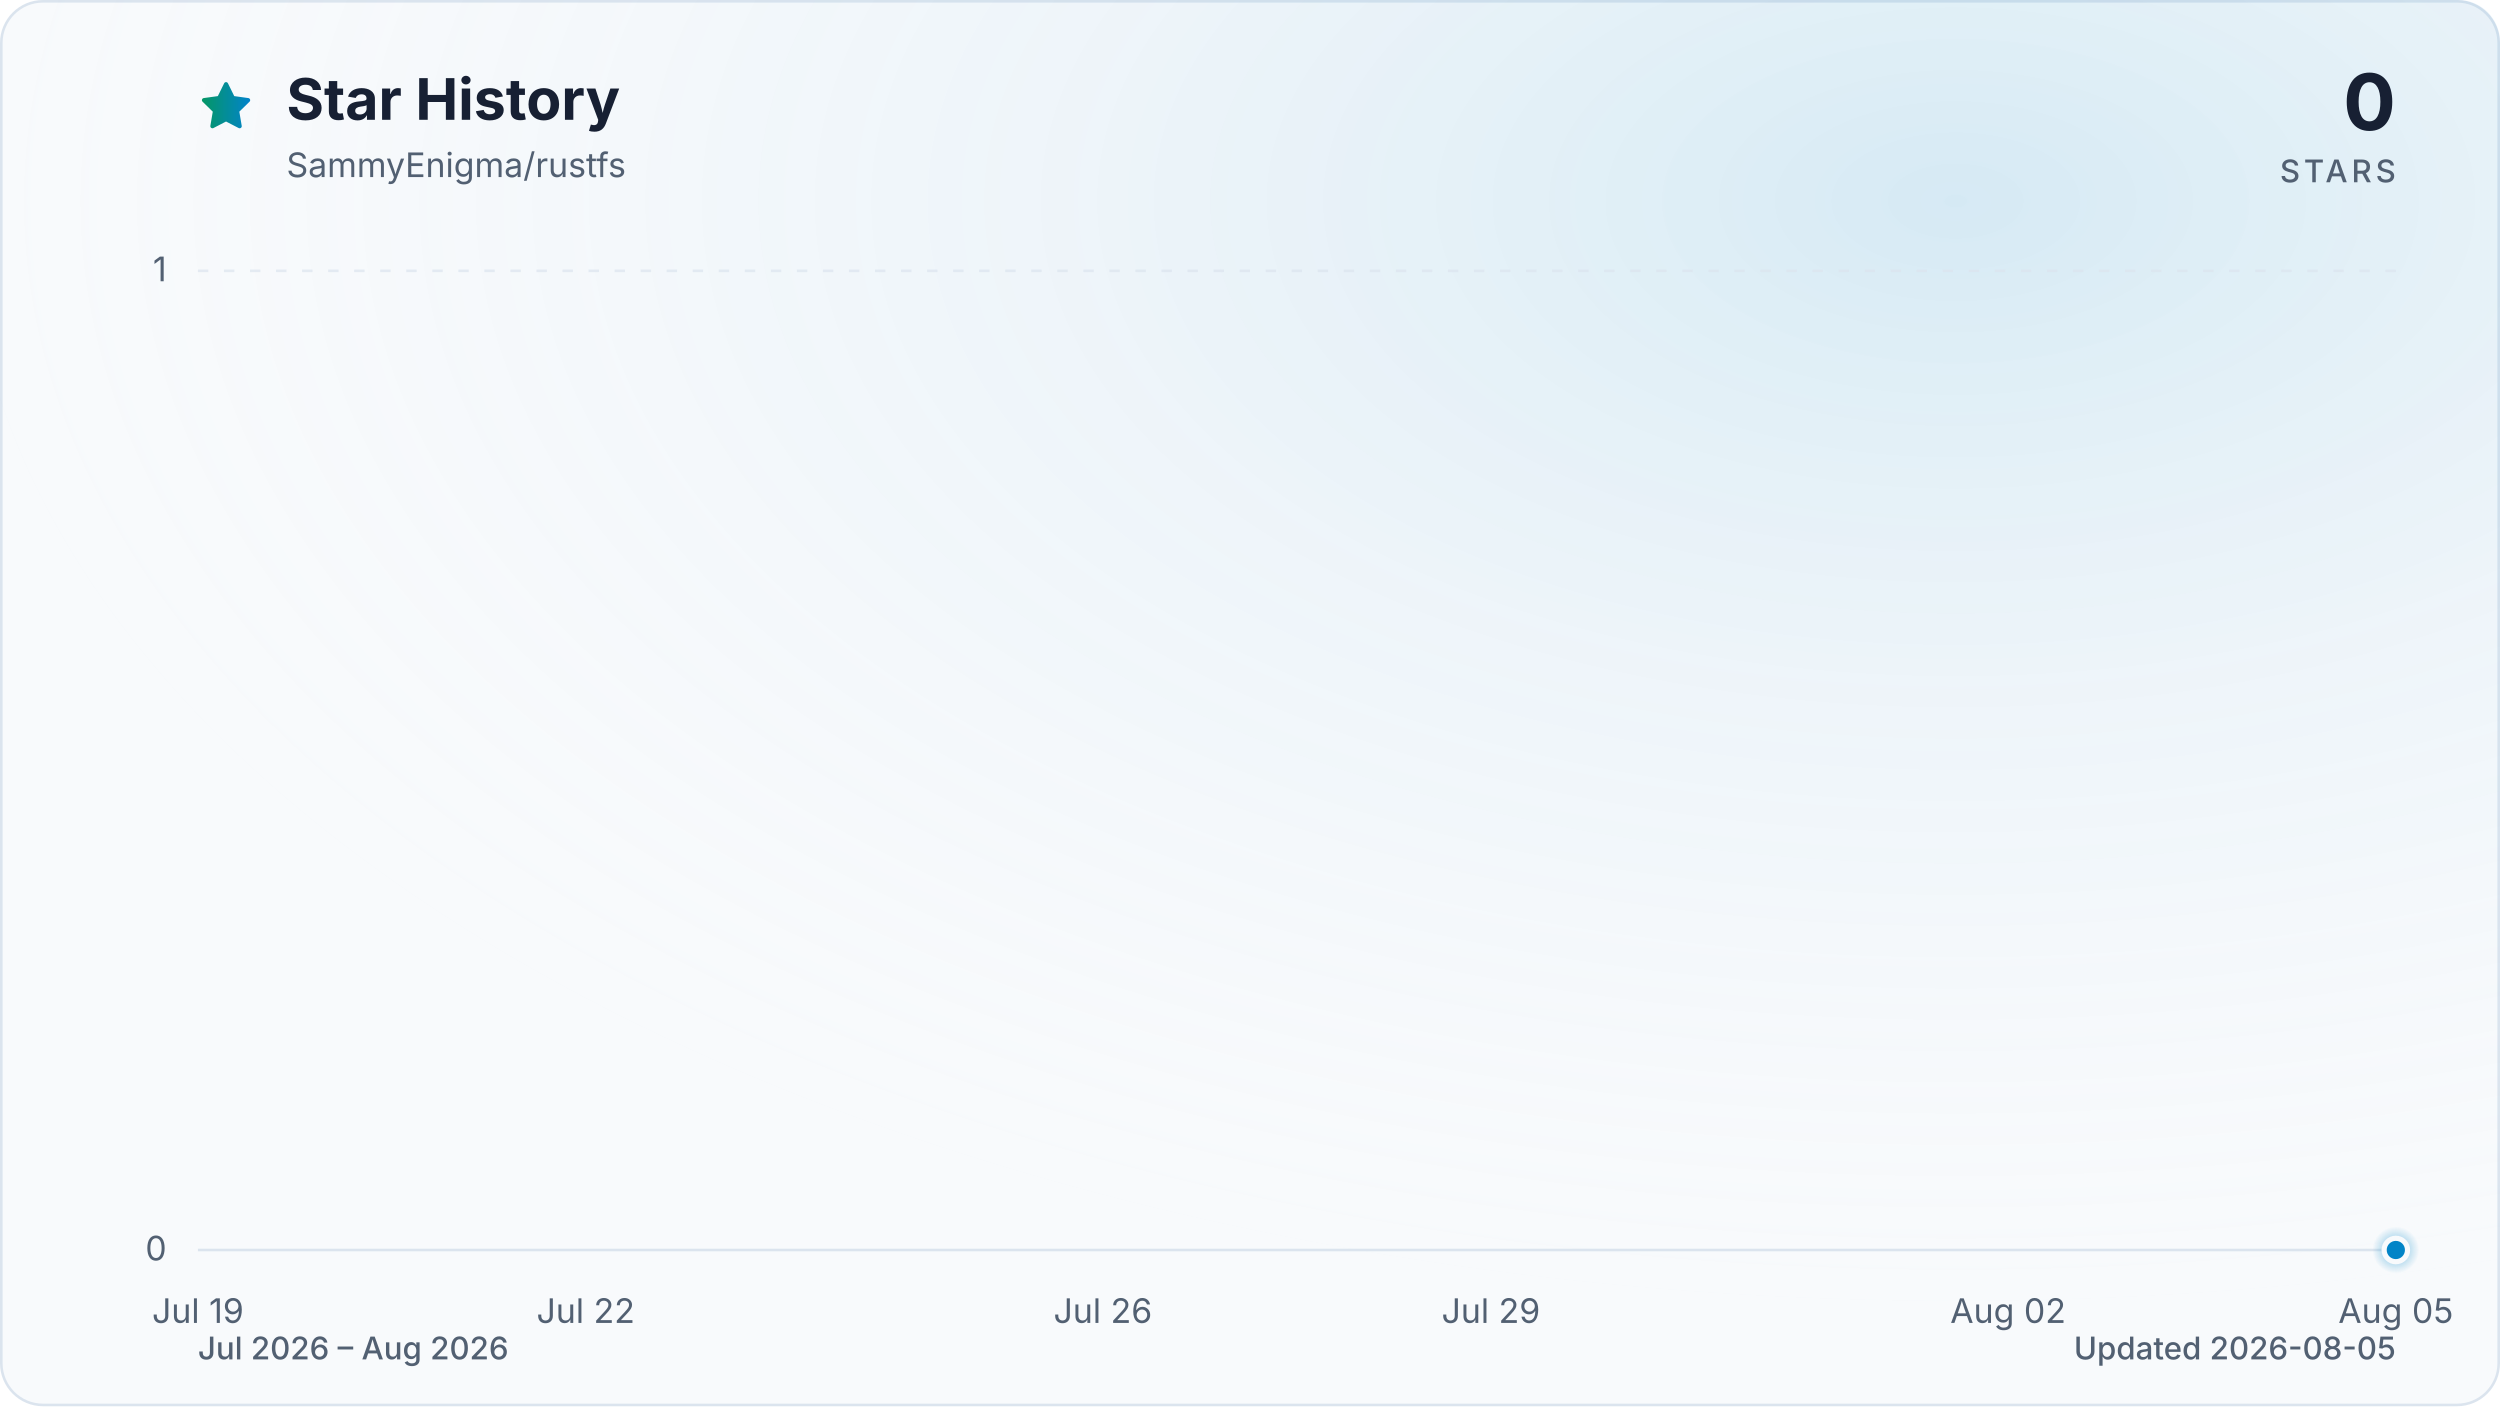
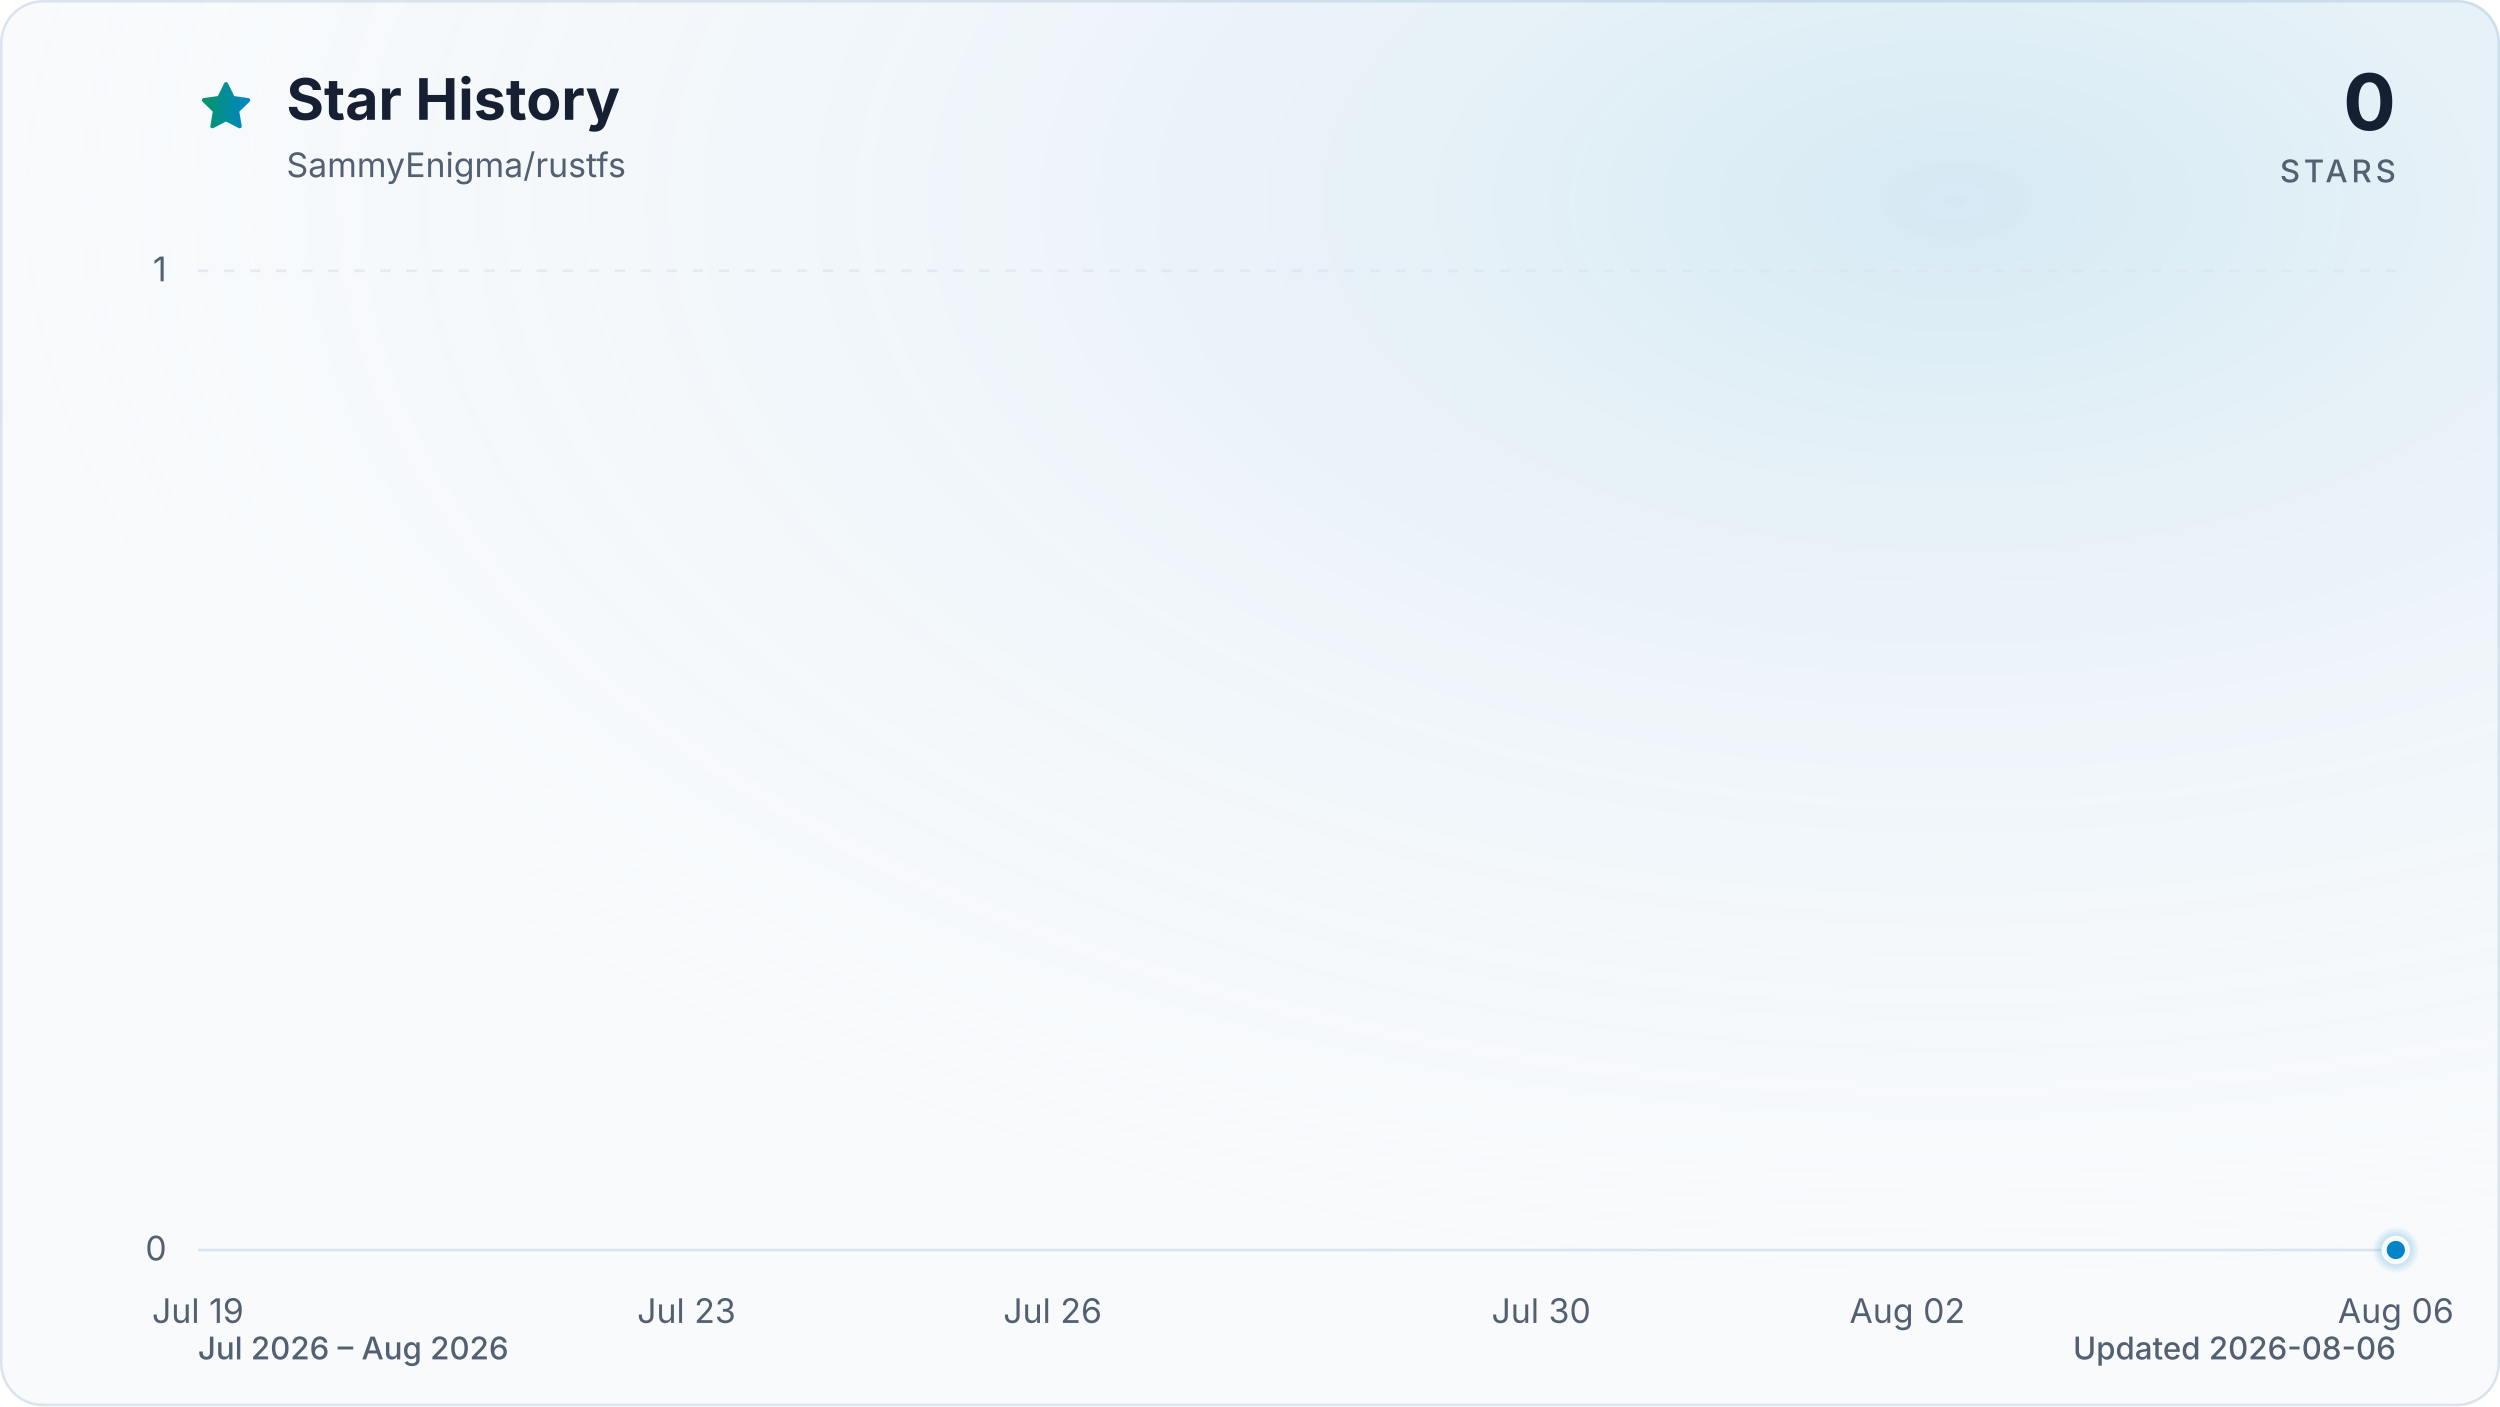
<svg xmlns="http://www.w3.org/2000/svg" viewBox="0 0 960 540" role="img" aria-labelledby="title description" data-style="gradient" data-variant="glow" data-animated="true">
  <defs>
    <linearGradient id="trend" x1="0" y1="0" x2="1" y2="0">
      <stop offset="0%" stop-color="#059669" />
      <stop offset="100%" stop-color="#0284c7" />
    </linearGradient>
    <linearGradient id="area" x1="0" y1="0" x2="0" y2="1">
      <stop offset="0%" stop-color="#059669" stop-opacity="0.30" />
      <stop offset="55%" stop-color="#0284c7" stop-opacity="0.10" />
      <stop offset="100%" stop-color="#0284c7" stop-opacity="0.01" />
    </linearGradient>
    <radialGradient id="marker-halo" cx="50%" cy="50%" r="50%">
      <stop offset="0%" stop-color="#0284c7" stop-opacity="0.55" />
      <stop offset="100%" stop-color="#0284c7" stop-opacity="0" />
    </radialGradient>
    <radialGradient id="surface-glow" cx="78%" cy="14%" r="80%">
      <stop offset="0%" stop-color="#0284c7" stop-opacity="0.14" />
      <stop offset="100%" stop-color="#f8fafc" stop-opacity="0" />
    </radialGradient>
    <filter id="trend-glow" x="-20%" y="-20%" width="140%" height="140%">
      <feGaussianBlur stdDeviation="7" />
    </filter>
  </defs>
  <style>
.trend-enter{transform-box:fill-box;transform-origin:center;animation:trend-enter 520ms cubic-bezier(0.16,1,0.3,1)}
.marker-enter{transform-box:fill-box;transform-origin:center;animation:marker-enter 320ms cubic-bezier(0.16,1,0.3,1) 200ms both}
.marker-pulse{transform-box:fill-box;transform-origin:center;animation:marker-pulse 2.6s ease-out infinite}
@keyframes trend-enter{from{opacity:.35;transform:translateY(10px)}to{opacity:1;transform:translateY(0)}}
@keyframes marker-enter{from{opacity:0;transform:scale(.4)}to{opacity:1;transform:scale(1)}}
@keyframes marker-pulse{0%{opacity:.5;transform:scale(.7)}70%,100%{opacity:0;transform:scale(2.1)}}
@media (prefers-reduced-motion:reduce){.trend-enter,.marker-enter,.marker-pulse{animation:none!important}}
@media (prefers-reduced-motion:reduce){.marker-pulse{opacity:0}}
</style>
  <rect x="0.5" y="0.5" width="959" height="539" fill="#f8fafc" stroke="#dbe4ee" stroke-width="1" rx="16" />
  <rect width="960" height="540" fill="url(#surface-glow)" rx="16" />
  <path d="M12 2.6l2.9 5.9 6.5.9-4.7 4.6 1.1 6.5-5.8-3-5.8 3 1.1-6.5-4.7-4.6 6.5-.9L12 2.6Z" transform="translate(76 30) scale(.9)" fill="url(#trend)" stroke="url(#trend)" stroke-width="1.8" stroke-linejoin="round" aria-hidden="true" />
  <text x="110" y="46" fill="#172033" font-family="ui-sans-serif, system-ui, -apple-system, BlinkMacSystemFont, 'Segoe UI', sans-serif" font-size="22" font-weight="700">Star History</text>
  <text x="110" y="68" fill="#526072" font-family="ui-sans-serif, system-ui, -apple-system, BlinkMacSystemFont, 'Segoe UI', sans-serif" font-size="13">SammyEnigma/rustfs</text>
  <text x="920" y="50" fill="#172033" font-family="ui-sans-serif, system-ui, -apple-system, BlinkMacSystemFont, 'Segoe UI', sans-serif" font-size="30" font-weight="700" text-anchor="end">0</text>
  <text x="920" y="70" fill="#526072" font-family="ui-sans-serif, system-ui, -apple-system, BlinkMacSystemFont, 'Segoe UI', sans-serif" font-size="12" font-weight="500" letter-spacing="1.5" text-anchor="end">STARS</text>
  <line x1="76" y1="480.0" x2="920" y2="480.0" stroke="#dbe4ee" stroke-width="1" stroke-dasharray="0" opacity="1" />
  <text x="64" y="484.0" fill="#526072" font-family="ui-sans-serif, system-ui, -apple-system, BlinkMacSystemFont, 'Segoe UI', sans-serif" font-size="13" text-anchor="end">0</text>
  <line x1="76" y1="104.0" x2="920" y2="104.0" stroke="#dbe4ee" stroke-width="1" stroke-dasharray="4 6" opacity="0.7" />
  <text x="64" y="108.0" fill="#526072" font-family="ui-sans-serif, system-ui, -apple-system, BlinkMacSystemFont, 'Segoe UI', sans-serif" font-size="13" text-anchor="end">1</text>
  <text x="76.0" y="508" fill="#526072" font-family="ui-sans-serif, system-ui, -apple-system, BlinkMacSystemFont, 'Segoe UI', sans-serif" font-size="13" text-anchor="middle">Jul 19</text>
-   <text x="224.9" y="508" fill="#526072" font-family="ui-sans-serif, system-ui, -apple-system, BlinkMacSystemFont, 'Segoe UI', sans-serif" font-size="13" text-anchor="middle">Jul 22</text>
-   <text x="423.5" y="508" fill="#526072" font-family="ui-sans-serif, system-ui, -apple-system, BlinkMacSystemFont, 'Segoe UI', sans-serif" font-size="13" text-anchor="middle">Jul 26</text>
-   <text x="572.5" y="508" fill="#526072" font-family="ui-sans-serif, system-ui, -apple-system, BlinkMacSystemFont, 'Segoe UI', sans-serif" font-size="13" text-anchor="middle">Jul 29</text>
-   <text x="771.1" y="508" fill="#526072" font-family="ui-sans-serif, system-ui, -apple-system, BlinkMacSystemFont, 'Segoe UI', sans-serif" font-size="13" text-anchor="middle">Aug 02</text>
-   <text x="920.0" y="508" fill="#526072" font-family="ui-sans-serif, system-ui, -apple-system, BlinkMacSystemFont, 'Segoe UI', sans-serif" font-size="13" text-anchor="middle">Aug 05</text>
+   <text x="263.6" y="508" fill="#526072" font-family="ui-sans-serif, system-ui, -apple-system, BlinkMacSystemFont, 'Segoe UI', sans-serif" font-size="13" text-anchor="middle">Jul 23</text>
+   <text x="404.2" y="508" fill="#526072" font-family="ui-sans-serif, system-ui, -apple-system, BlinkMacSystemFont, 'Segoe UI', sans-serif" font-size="13" text-anchor="middle">Jul 26</text>
+   <text x="591.8" y="508" fill="#526072" font-family="ui-sans-serif, system-ui, -apple-system, BlinkMacSystemFont, 'Segoe UI', sans-serif" font-size="13" text-anchor="middle">Jul 30</text>
+   <text x="732.4" y="508" fill="#526072" font-family="ui-sans-serif, system-ui, -apple-system, BlinkMacSystemFont, 'Segoe UI', sans-serif" font-size="13" text-anchor="middle">Aug 02</text>
+   <text x="920.0" y="508" fill="#526072" font-family="ui-sans-serif, system-ui, -apple-system, BlinkMacSystemFont, 'Segoe UI', sans-serif" font-size="13" text-anchor="middle">Aug 06</text>
  <g class="trend-enter">
-     <path d="M 76.0 480.0 C 92.5 480.0, 109.1 480.0, 125.6 480.0 C 142.2 480.0, 158.7 480.0, 175.3 480.0 C 191.8 480.0, 208.4 480.0, 224.9 480.0 C 241.5 480.0, 258.0 480.0, 274.6 480.0 C 291.1 480.0, 307.7 480.0, 324.2 480.0 C 340.8 480.0, 357.3 480.0, 373.9 480.0 C 390.4 480.0, 407.0 480.0, 423.5 480.0 C 440.1 480.0, 456.6 480.0, 473.2 480.0 C 489.7 480.0, 506.3 480.0, 522.8 480.0 C 539.4 480.0, 555.9 480.0, 572.5 480.0 C 589.0 480.0, 605.6 480.0, 622.1 480.0 C 638.7 480.0, 655.2 480.0, 671.8 480.0 C 688.3 480.0, 704.9 480.0, 721.4 480.0 C 738.0 480.0, 754.5 480.0, 771.1 480.0 C 787.6 480.0, 804.2 480.0, 820.7 480.0 C 837.3 480.0, 853.8 480.0, 870.4 480.0 C 886.9 480.0, 903.5 480.0, 920.0 480.0 L 920.0 480.0 L 76.0 480.0 Z" fill="url(#area)" />
-     <path d="M 76.0 480.0 C 92.5 480.0, 109.1 480.0, 125.6 480.0 C 142.2 480.0, 158.7 480.0, 175.3 480.0 C 191.8 480.0, 208.4 480.0, 224.9 480.0 C 241.5 480.0, 258.0 480.0, 274.6 480.0 C 291.1 480.0, 307.7 480.0, 324.2 480.0 C 340.8 480.0, 357.3 480.0, 373.9 480.0 C 390.4 480.0, 407.0 480.0, 423.5 480.0 C 440.1 480.0, 456.6 480.0, 473.2 480.0 C 489.7 480.0, 506.3 480.0, 522.8 480.0 C 539.4 480.0, 555.9 480.0, 572.5 480.0 C 589.0 480.0, 605.6 480.0, 622.1 480.0 C 638.7 480.0, 655.2 480.0, 671.8 480.0 C 688.3 480.0, 704.9 480.0, 721.4 480.0 C 738.0 480.0, 754.5 480.0, 771.1 480.0 C 787.6 480.0, 804.2 480.0, 820.7 480.0 C 837.3 480.0, 853.8 480.0, 870.4 480.0 C 886.9 480.0, 903.5 480.0, 920.0 480.0" fill="none" stroke="url(#trend)" stroke-width="12" stroke-linecap="round" stroke-linejoin="round" opacity="0.16" filter="url(#trend-glow)" />
-     <path d="M 76.0 480.0 C 92.5 480.0, 109.1 480.0, 125.6 480.0 C 142.2 480.0, 158.7 480.0, 175.3 480.0 C 191.8 480.0, 208.4 480.0, 224.9 480.0 C 241.5 480.0, 258.0 480.0, 274.6 480.0 C 291.1 480.0, 307.7 480.0, 324.2 480.0 C 340.8 480.0, 357.3 480.0, 373.9 480.0 C 390.4 480.0, 407.0 480.0, 423.5 480.0 C 440.1 480.0, 456.6 480.0, 473.2 480.0 C 489.7 480.0, 506.3 480.0, 522.8 480.0 C 539.4 480.0, 555.9 480.0, 572.5 480.0 C 589.0 480.0, 605.6 480.0, 622.1 480.0 C 638.7 480.0, 655.2 480.0, 671.8 480.0 C 688.3 480.0, 704.9 480.0, 721.4 480.0 C 738.0 480.0, 754.5 480.0, 771.1 480.0 C 787.6 480.0, 804.2 480.0, 820.7 480.0 C 837.3 480.0, 853.8 480.0, 870.4 480.0 C 886.9 480.0, 903.5 480.0, 920.0 480.0" fill="none" stroke="url(#trend)" stroke-width="3" stroke-linecap="round" stroke-linejoin="round" />
+     <path d="M 76.0 480.0 C 91.6 480.0, 107.3 480.0, 122.9 480.0 C 138.5 480.0, 154.1 480.0, 169.8 480.0 C 185.4 480.0, 201.0 480.0, 216.7 480.0 C 232.3 480.0, 247.9 480.0, 263.6 480.0 C 279.2 480.0, 294.8 480.0, 310.4 480.0 C 326.1 480.0, 341.7 480.0, 357.3 480.0 C 373.0 480.0, 388.6 480.0, 404.2 480.0 C 419.9 480.0, 435.5 480.0, 451.1 480.0 C 466.7 480.0, 482.4 480.0, 498.0 480.0 C 513.6 480.0, 529.3 480.0, 544.9 480.0 C 560.5 480.0, 576.1 480.0, 591.8 480.0 C 607.4 480.0, 623.0 480.0, 638.7 480.0 C 654.3 480.0, 669.9 480.0, 685.6 480.0 C 701.2 480.0, 716.8 480.0, 732.4 480.0 C 748.1 480.0, 763.7 480.0, 779.3 480.0 C 795.0 480.0, 810.6 480.0, 826.2 480.0 C 841.9 480.0, 857.5 480.0, 873.1 480.0 C 888.7 480.0, 904.4 480.0, 920.0 480.0 L 920.0 480.0 L 76.0 480.0 Z" fill="url(#area)" />
+     <path d="M 76.0 480.0 C 91.6 480.0, 107.3 480.0, 122.9 480.0 C 138.5 480.0, 154.1 480.0, 169.8 480.0 C 185.4 480.0, 201.0 480.0, 216.7 480.0 C 232.3 480.0, 247.9 480.0, 263.6 480.0 C 279.2 480.0, 294.8 480.0, 310.4 480.0 C 326.1 480.0, 341.7 480.0, 357.3 480.0 C 373.0 480.0, 388.6 480.0, 404.2 480.0 C 419.9 480.0, 435.5 480.0, 451.1 480.0 C 466.7 480.0, 482.4 480.0, 498.0 480.0 C 513.6 480.0, 529.3 480.0, 544.9 480.0 C 560.5 480.0, 576.1 480.0, 591.8 480.0 C 607.4 480.0, 623.0 480.0, 638.7 480.0 C 654.3 480.0, 669.9 480.0, 685.6 480.0 C 701.2 480.0, 716.8 480.0, 732.4 480.0 C 748.1 480.0, 763.7 480.0, 779.3 480.0 C 795.0 480.0, 810.6 480.0, 826.2 480.0 C 841.9 480.0, 857.5 480.0, 873.1 480.0 C 888.7 480.0, 904.4 480.0, 920.0 480.0" fill="none" stroke="url(#trend)" stroke-width="12" stroke-linecap="round" stroke-linejoin="round" opacity="0.16" filter="url(#trend-glow)" />
+     <path d="M 76.0 480.0 C 91.6 480.0, 107.3 480.0, 122.9 480.0 C 138.5 480.0, 154.1 480.0, 169.8 480.0 C 185.4 480.0, 201.0 480.0, 216.7 480.0 C 232.3 480.0, 247.9 480.0, 263.6 480.0 C 279.2 480.0, 294.8 480.0, 310.4 480.0 C 326.1 480.0, 341.7 480.0, 357.3 480.0 C 373.0 480.0, 388.6 480.0, 404.2 480.0 C 419.9 480.0, 435.5 480.0, 451.1 480.0 C 466.7 480.0, 482.4 480.0, 498.0 480.0 C 513.6 480.0, 529.3 480.0, 544.9 480.0 C 560.5 480.0, 576.1 480.0, 591.8 480.0 C 607.4 480.0, 623.0 480.0, 638.7 480.0 C 654.3 480.0, 669.9 480.0, 685.6 480.0 C 701.2 480.0, 716.8 480.0, 732.4 480.0 C 748.1 480.0, 763.7 480.0, 779.3 480.0 C 795.0 480.0, 810.6 480.0, 826.2 480.0 C 841.9 480.0, 857.5 480.0, 873.1 480.0 C 888.7 480.0, 904.4 480.0, 920.0 480.0" fill="none" stroke="url(#trend)" stroke-width="3" stroke-linecap="round" stroke-linejoin="round" />
  </g>
  <g class="marker-enter">
    <circle class="marker-pulse" cx="920.0" cy="480.0" r="9" fill="url(#marker-halo)" />
    <circle cx="920.0" cy="480.0" r="4.5" fill="#0284c7" stroke="#f8fafc" stroke-width="2" />
  </g>
  <text x="76" y="522" fill="#526072" font-family="ui-sans-serif, system-ui, -apple-system, BlinkMacSystemFont, 'Segoe UI', sans-serif" font-size="12" font-weight="500">Jul 2026 – Aug 2026</text>
-   <text x="920" y="522" fill="#526072" font-family="ui-sans-serif, system-ui, -apple-system, BlinkMacSystemFont, 'Segoe UI', sans-serif" font-size="12" font-weight="500" text-anchor="end">Updated 2026-08-05</text>
+   <text x="920" y="522" fill="#526072" font-family="ui-sans-serif, system-ui, -apple-system, BlinkMacSystemFont, 'Segoe UI', sans-serif" font-size="12" font-weight="500" text-anchor="end">Updated 2026-08-06</text>
</svg>
